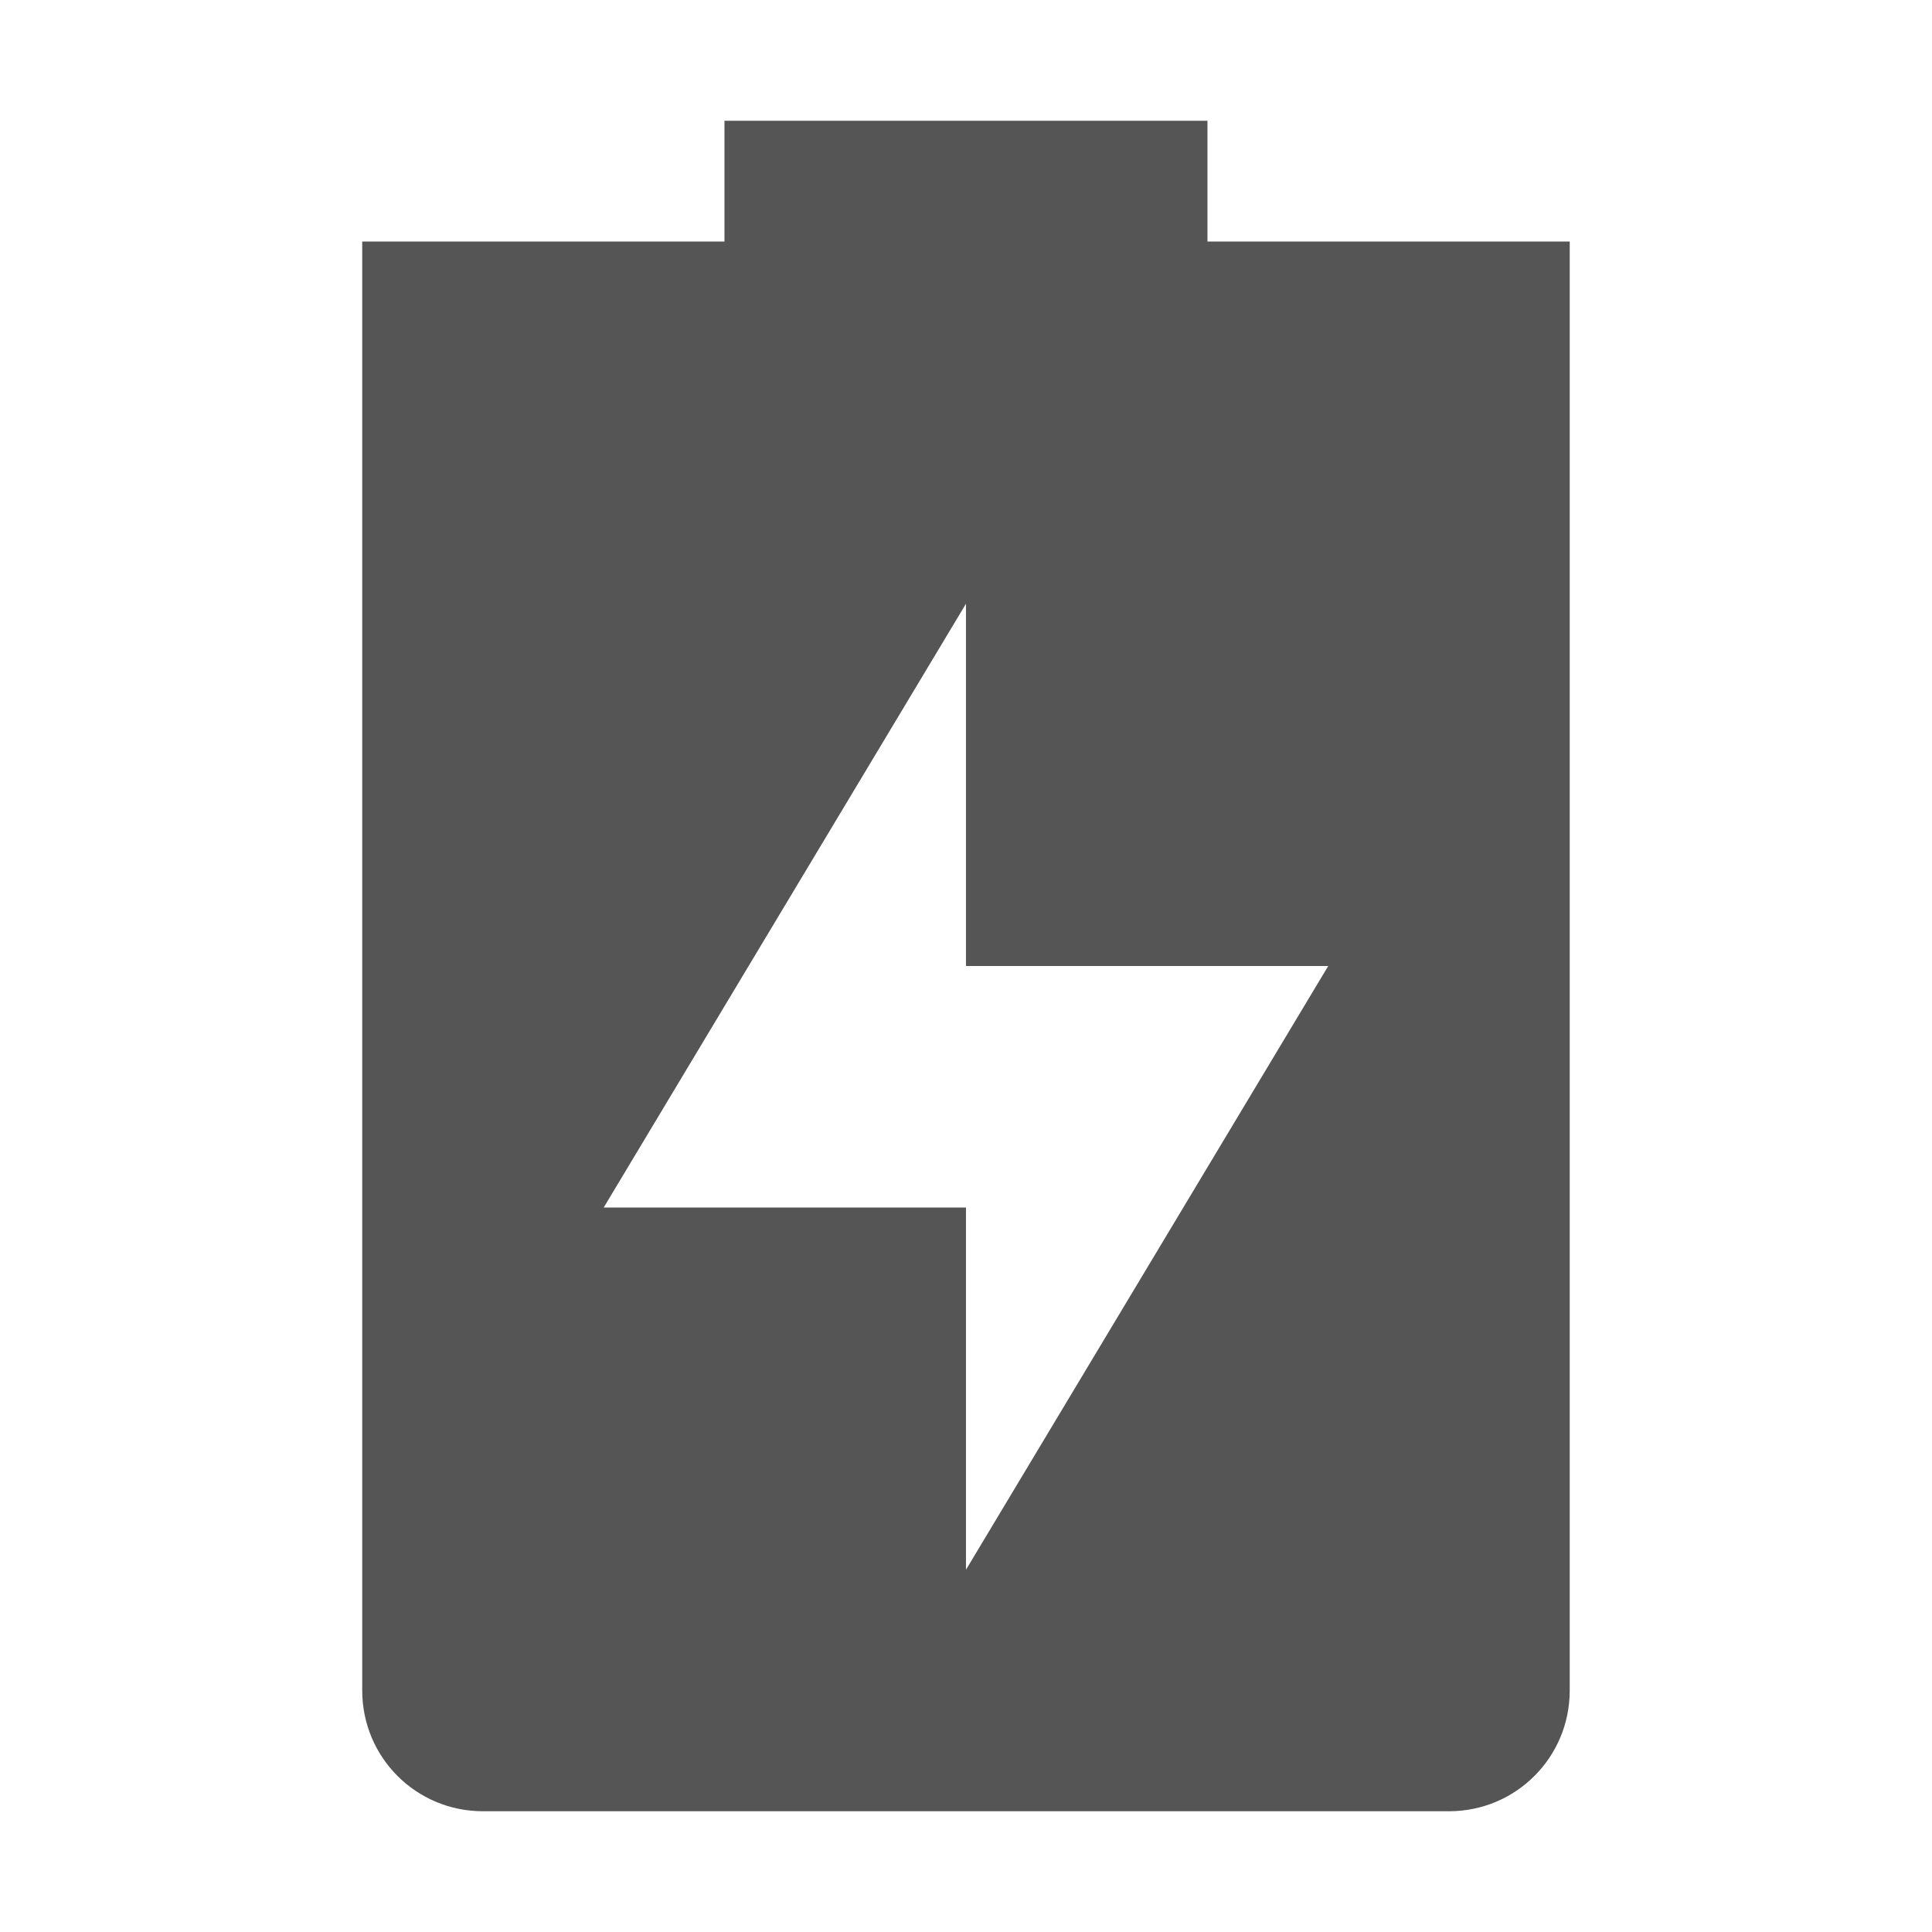
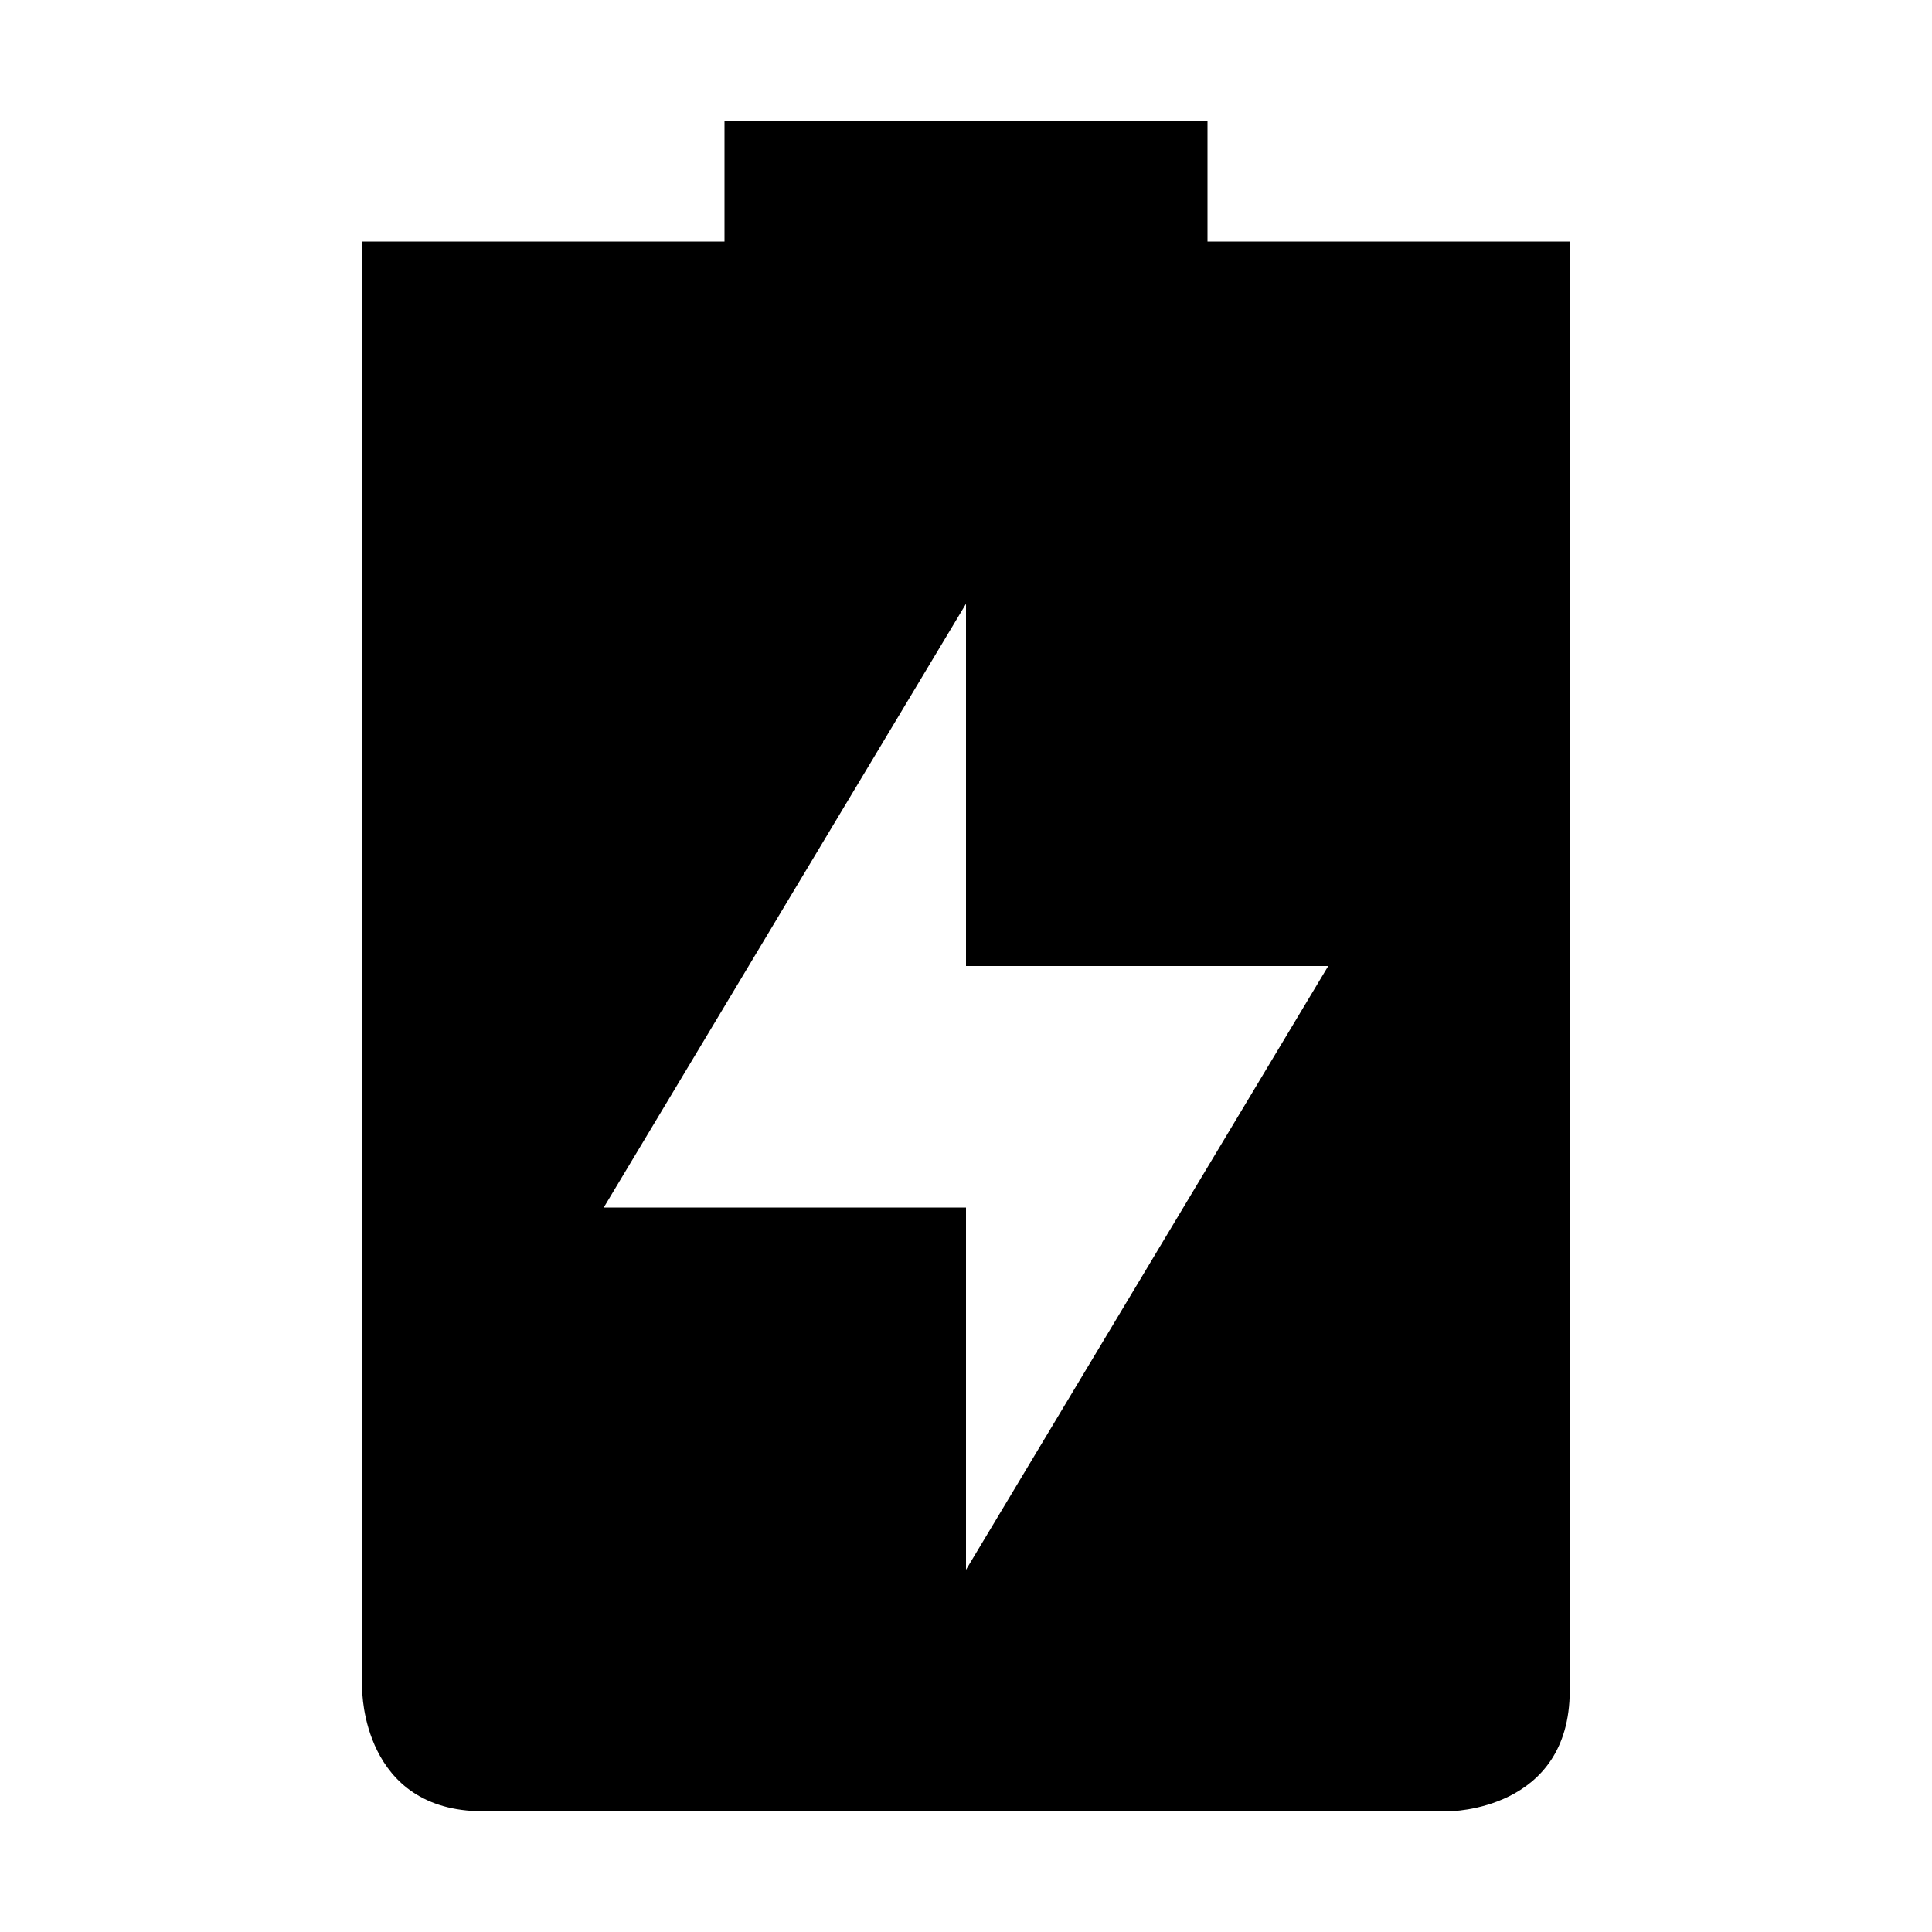
- <svg xmlns="http://www.w3.org/2000/svg" xmlns:ns1="http://www.openswatchbook.org/uri/2009/osb" height="16" id="svg7384" style="enable-background:new" version="1.1" width="16">
-   <defs id="defs7386">
-     <linearGradient id="linearGradient5606" ns1:paint="solid">
-       <stop id="stop5608" offset="0" style="stop-color:#000000;stop-opacity:1;" />
-     </linearGradient>
-     <filter id="filter7554" style="color-interpolation-filters:sRGB">
-       <feBlend id="feBlend7556" in2="BackgroundImage" mode="darken" />
-     </filter>
-   </defs>
-   <g id="layer9" style="display:inline" transform="translate(-425.0002,119)" />
-   <g id="layer10" style="display:inline;filter:url(#filter7554)" transform="translate(-425.0002,119)">
-     <path d="m 431,-118 0,1 -3,0 c 0,0 0,0.446 0,1 l 0,11 c 0,0.554 0.446,1 1,1 l 8,0 c 0.554,0 1,-0.446 1,-1 l 0,-11 c 0,-0.554 0,-1 0,-1 l -3,0 0,-1 z m 2,4 0,3 3,0 -3,5 0,-3 -3,0 z" id="path6748-5" style="fill:#555555;fill-opacity:1;stroke:none" />
-   </g>
-   <g id="layer1" style="display:inline" transform="translate(-184,-498)" />
-   <g id="layer14" style="display:inline" transform="translate(-425.0002,119)" />
-   <g id="layer15" style="display:inline" transform="translate(-425.0002,119)" />
-   <g id="g71291" style="display:inline" transform="translate(-425.0002,119)" />
-   <g id="layer2" style="display:inline" transform="translate(-184,-348)" />
-   <g id="g6058" style="display:inline" transform="translate(-184,-348)" />
-   <g id="layer12" style="display:inline" transform="translate(-425.0002,119)" />
+ <svg xmlns="http://www.w3.org/2000/svg" height="16" width="16">
+   <path d="m6 1v1h-3v12s0 1 1 1h8s1 0 1-1v-12h-3v-1zm2 4v3h3l-3 5v-3h-3z" />
</svg>
